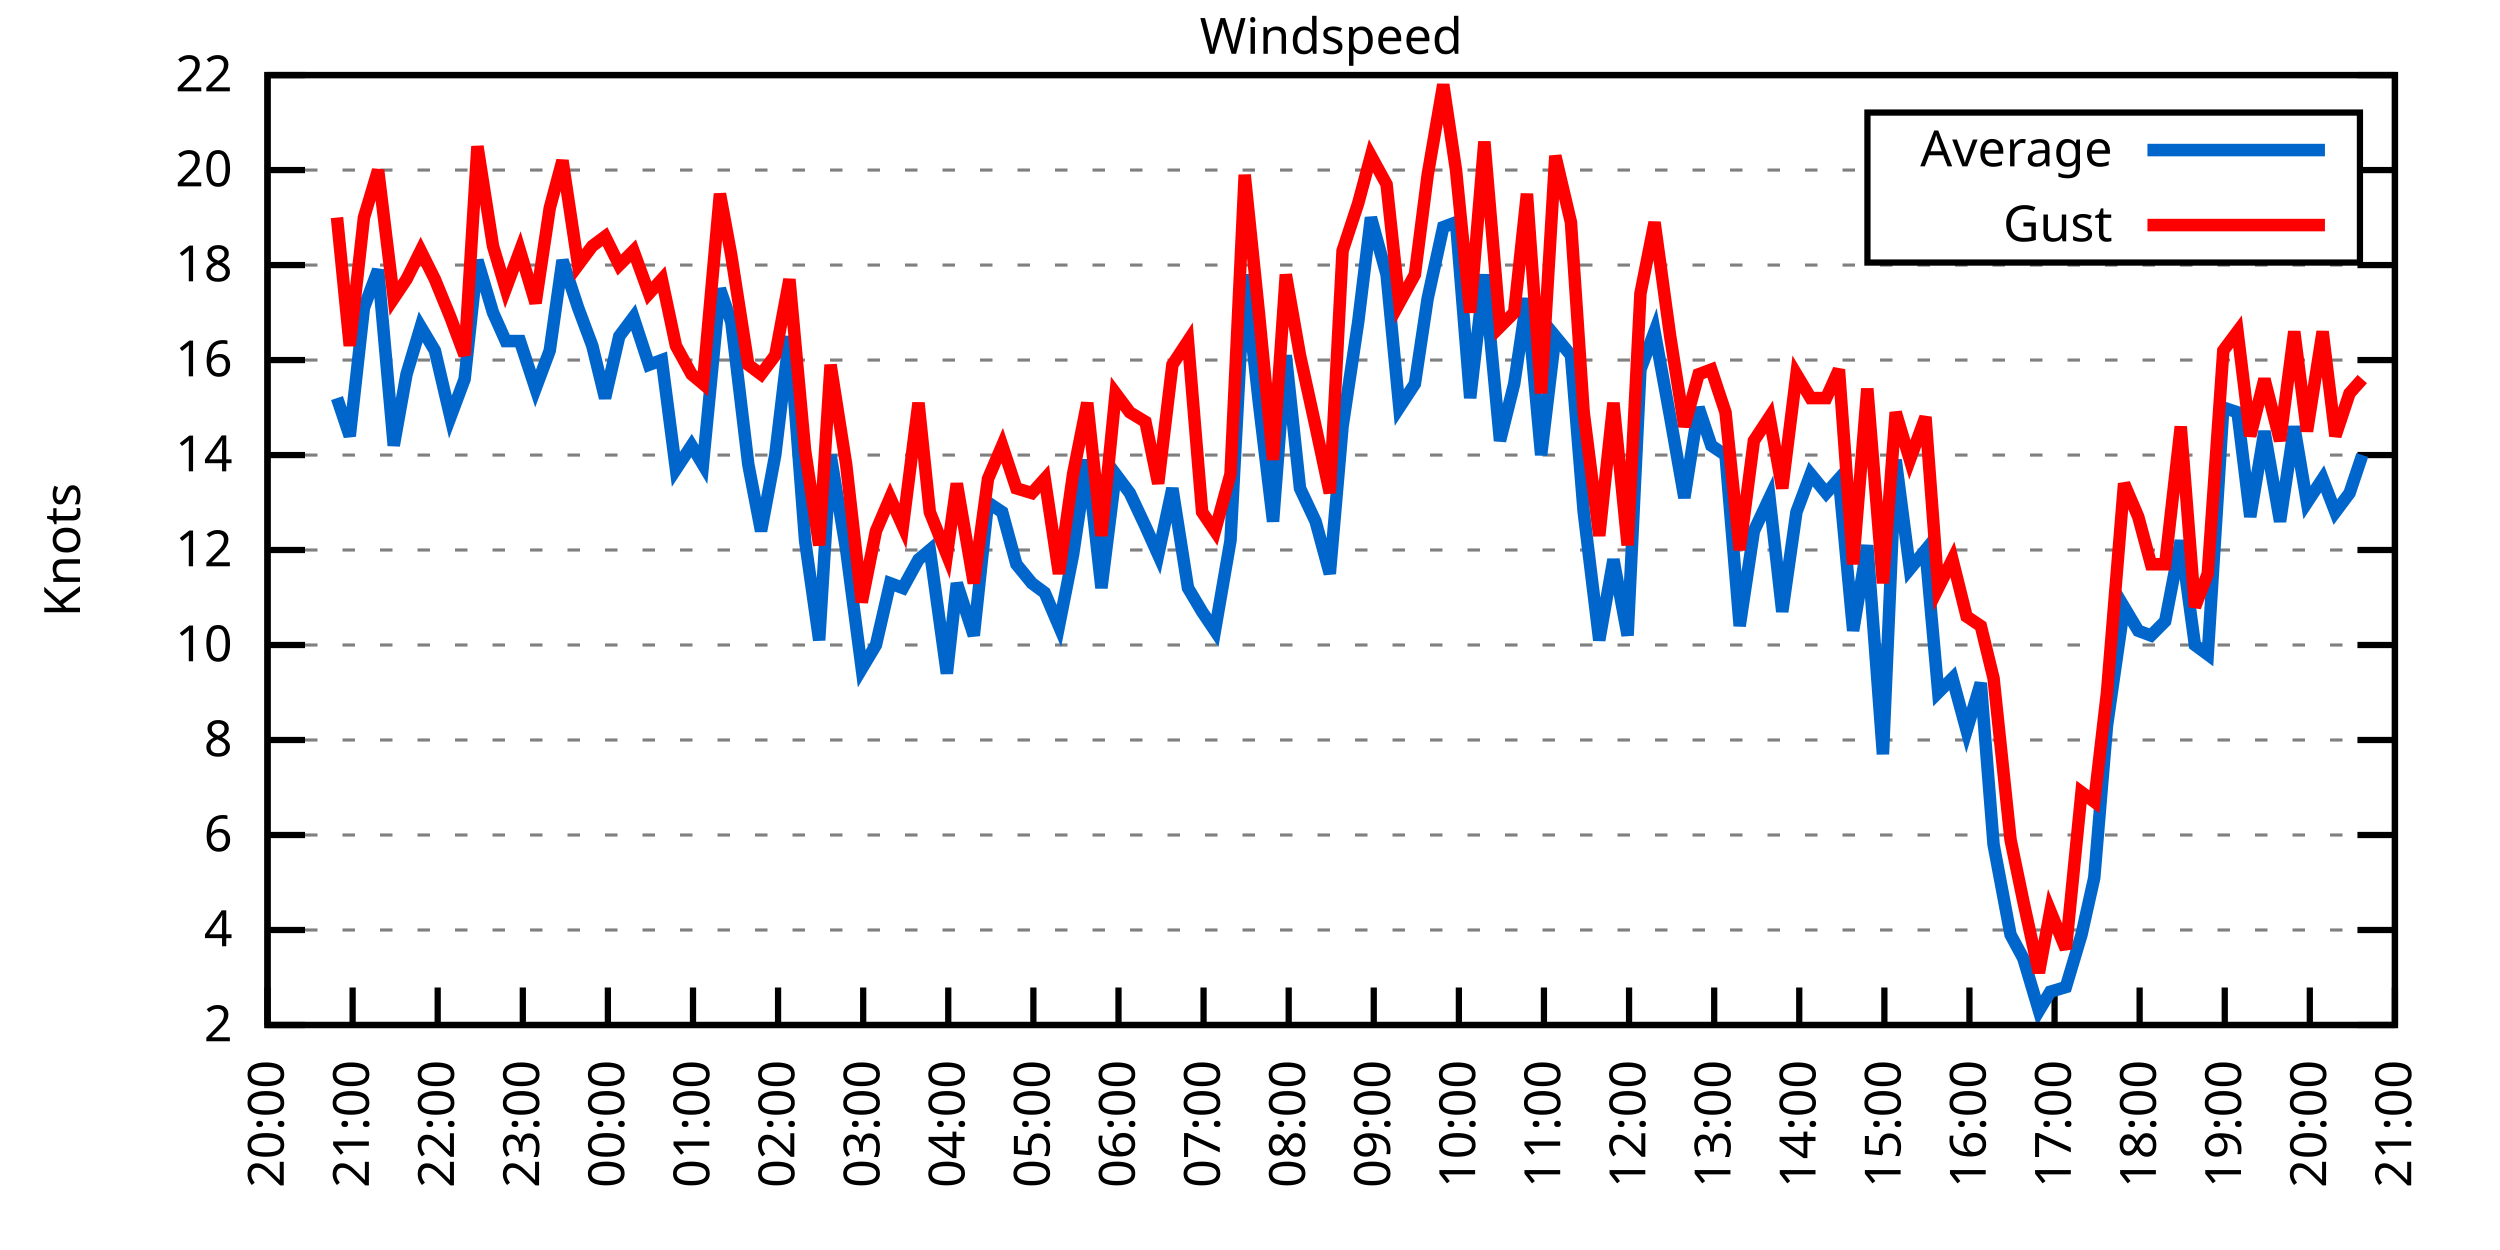
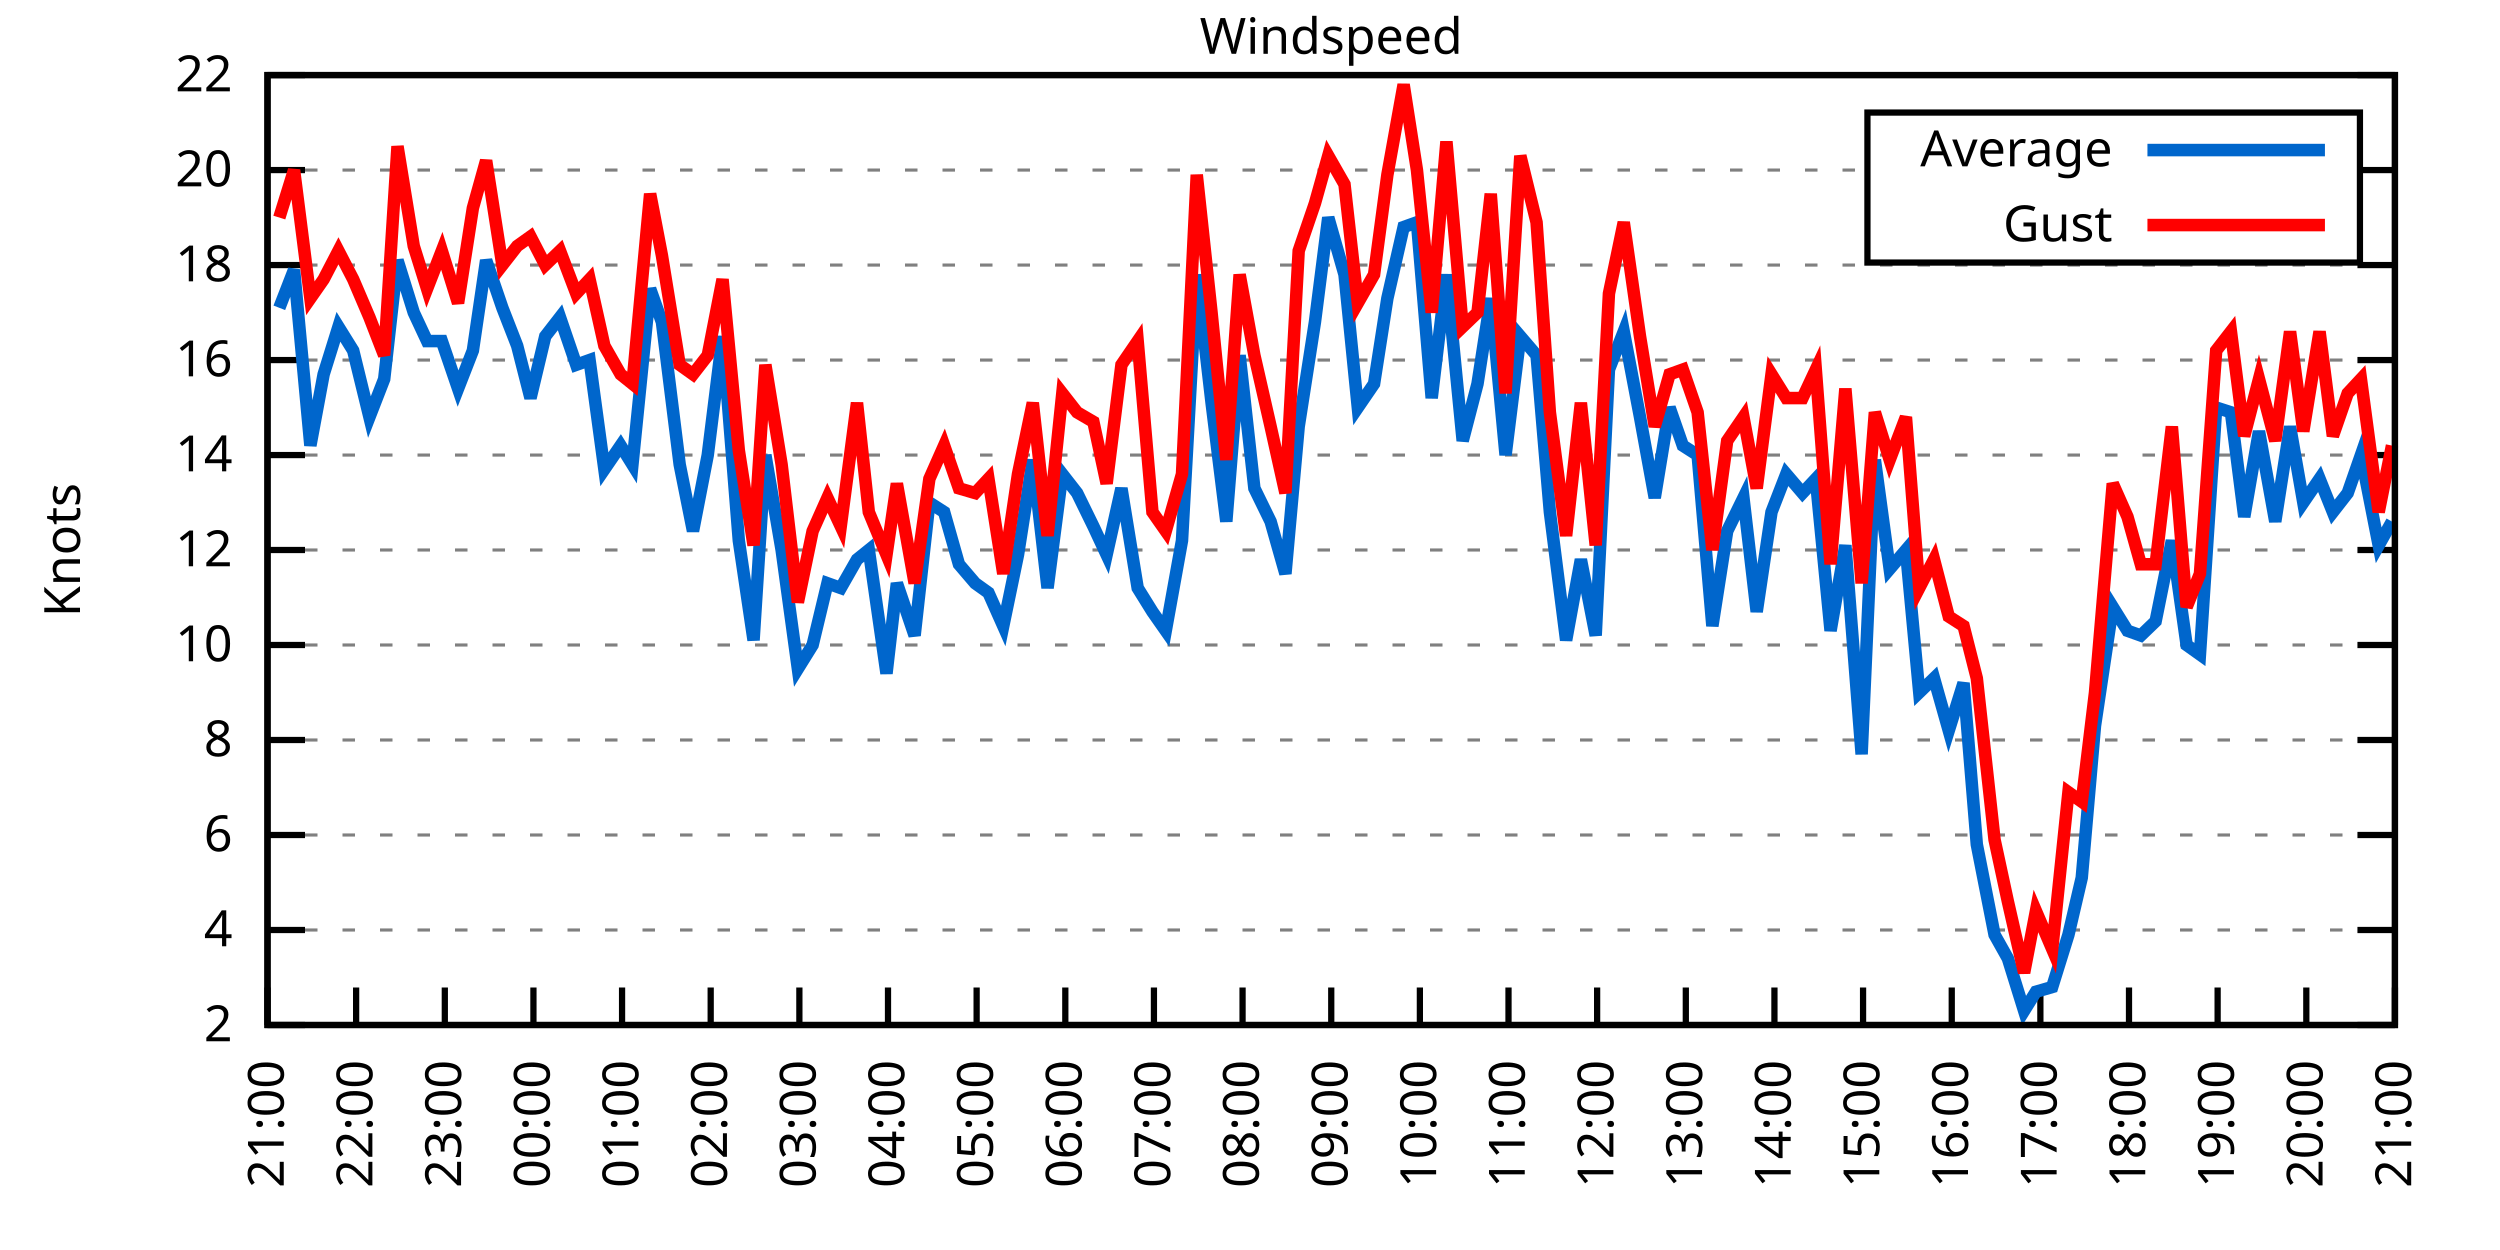
<svg xmlns="http://www.w3.org/2000/svg" xmlns:xlink="http://www.w3.org/1999/xlink" width="400" height="200" viewBox="0 0 400 200">
  <g id="gnuplot_canvas">
    <rect x="0" y="0" width="400" height="200" fill="none" />
    <defs>
      <circle id="gpDot" r="0.5" stroke-width="0.5" stroke="currentColor" />
      <path id="gpPt0" stroke-width="0.333" stroke="currentColor" d="M-1,0 h2 M0,-1 v2" />
      <path id="gpPt1" stroke-width="0.333" stroke="currentColor" d="M-1,-1 L1,1 M1,-1 L-1,1" />
      <path id="gpPt2" stroke-width="0.333" stroke="currentColor" d="M-1,0 L1,0 M0,-1 L0,1 M-1,-1 L1,1 M-1,1 L1,-1" />
      <rect id="gpPt3" stroke-width="0.333" stroke="currentColor" x="-1" y="-1" width="2" height="2" />
      <rect id="gpPt4" stroke-width="0.333" stroke="currentColor" fill="currentColor" x="-1" y="-1" width="2" height="2" />
      <circle id="gpPt5" stroke-width="0.333" stroke="currentColor" cx="0" cy="0" r="1" />
      <use xlink:href="#gpPt5" id="gpPt6" fill="currentColor" stroke="none" />
      <path id="gpPt7" stroke-width="0.333" stroke="currentColor" d="M0,-1.33 L-1.33,0.67 L1.33,0.67 z" />
      <use xlink:href="#gpPt7" id="gpPt8" fill="currentColor" stroke="none" />
      <use xlink:href="#gpPt7" id="gpPt9" stroke="currentColor" transform="rotate(180)" />
      <use xlink:href="#gpPt9" id="gpPt10" fill="currentColor" stroke="none" />
      <use xlink:href="#gpPt3" id="gpPt11" stroke="currentColor" transform="rotate(45)" />
      <use xlink:href="#gpPt11" id="gpPt12" fill="currentColor" stroke="none" />
      <path id="gpPt13" stroke-width="0.333" stroke="currentColor" d="M0,1.330 L1.265,0.411 L0.782,-1.067 L-0.782,-1.076 L-1.265,0.411 z" />
      <use xlink:href="#gpPt13" id="gpPt14" fill="currentColor" stroke="none" />
      <filter id="textbox" filterUnits="objectBoundingBox" x="0" y="0" height="1" width="1">
        <feFlood flood-color="white" flood-opacity="1" result="bgnd" />
        <feComposite in="SourceGraphic" in2="bgnd" operator="atop" />
      </filter>
      <filter id="greybox" filterUnits="objectBoundingBox" x="0" y="0" height="1" width="1">
        <feFlood flood-color="lightgrey" flood-opacity="1" result="grey" />
        <feComposite in="SourceGraphic" in2="grey" operator="atop" />
      </filter>
    </defs>
    <g fill="none" color="white" stroke="currentColor" stroke-width="1.00" stroke-linecap="butt" stroke-linejoin="miter">
</g>
    <g fill="none" color="black" stroke="currentColor" stroke-width="1.00" stroke-linecap="butt" stroke-linejoin="miter">
      <g stroke="none" shape-rendering="crispEdges">
        <polygon fill="rgb(255, 255, 255)" points="42.80,164.00 383.18,164.00 383.18,12.02 42.80,12.02 " />
      </g>
    </g>
    <g fill="none" color="black" stroke="currentColor" stroke-width="1.00" stroke-linecap="butt" stroke-linejoin="miter">
</g>
    <g fill="none" color="black" stroke="black" stroke-width="0.50" stroke-linecap="butt" stroke-linejoin="miter">
</g>
    <g fill="none" color="gray" stroke="currentColor" stroke-width="0.50" stroke-linecap="butt" stroke-linejoin="miter">
      <path stroke="gray" stroke-dasharray="2,4" class="gridline" d="M42.80,164.00 L383.19,164.00  " />
    </g>
    <g fill="none" color="gray" stroke="gray" stroke-width="1.00" stroke-linecap="butt" stroke-linejoin="miter">
</g>
    <g fill="none" color="black" stroke="currentColor" stroke-width="1.00" stroke-linecap="butt" stroke-linejoin="miter">
      <path stroke="black" d="M42.80,164.00 L48.80,164.00 M383.19,164.00 L377.19,164.00  " />
      <g transform="translate(37.20,166.60)" stroke="none" fill="black" font-family="Sans" font-size="8.00" text-anchor="end">
        <text>
          <tspan font-family="Sans"> 2</tspan>
        </text>
      </g>
    </g>
    <g fill="none" color="black" stroke="currentColor" stroke-width="1.00" stroke-linecap="butt" stroke-linejoin="miter">
</g>
    <g fill="none" color="black" stroke="black" stroke-width="0.50" stroke-linecap="butt" stroke-linejoin="miter">
</g>
    <g fill="none" color="gray" stroke="currentColor" stroke-width="0.50" stroke-linecap="butt" stroke-linejoin="miter">
      <path stroke="gray" stroke-dasharray="2,4" class="gridline" d="M42.80,148.80 L383.19,148.80  " />
    </g>
    <g fill="none" color="gray" stroke="gray" stroke-width="1.00" stroke-linecap="butt" stroke-linejoin="miter">
</g>
    <g fill="none" color="black" stroke="currentColor" stroke-width="1.00" stroke-linecap="butt" stroke-linejoin="miter">
      <path stroke="black" d="M42.80,148.80 L48.80,148.80 M383.19,148.80 L377.19,148.80  " />
      <g transform="translate(37.20,151.40)" stroke="none" fill="black" font-family="Sans" font-size="8.00" text-anchor="end">
        <text>
          <tspan font-family="Sans"> 4</tspan>
        </text>
      </g>
    </g>
    <g fill="none" color="black" stroke="currentColor" stroke-width="1.00" stroke-linecap="butt" stroke-linejoin="miter">
</g>
    <g fill="none" color="black" stroke="black" stroke-width="0.50" stroke-linecap="butt" stroke-linejoin="miter">
</g>
    <g fill="none" color="gray" stroke="currentColor" stroke-width="0.50" stroke-linecap="butt" stroke-linejoin="miter">
      <path stroke="gray" stroke-dasharray="2,4" class="gridline" d="M42.80,133.60 L383.19,133.60  " />
    </g>
    <g fill="none" color="gray" stroke="gray" stroke-width="1.00" stroke-linecap="butt" stroke-linejoin="miter">
</g>
    <g fill="none" color="black" stroke="currentColor" stroke-width="1.00" stroke-linecap="butt" stroke-linejoin="miter">
      <path stroke="black" d="M42.80,133.60 L48.80,133.60 M383.19,133.60 L377.19,133.60  " />
      <g transform="translate(37.20,136.20)" stroke="none" fill="black" font-family="Sans" font-size="8.00" text-anchor="end">
        <text>
          <tspan font-family="Sans"> 6</tspan>
        </text>
      </g>
    </g>
    <g fill="none" color="black" stroke="currentColor" stroke-width="1.00" stroke-linecap="butt" stroke-linejoin="miter">
</g>
    <g fill="none" color="black" stroke="black" stroke-width="0.50" stroke-linecap="butt" stroke-linejoin="miter">
</g>
    <g fill="none" color="gray" stroke="currentColor" stroke-width="0.50" stroke-linecap="butt" stroke-linejoin="miter">
      <path stroke="gray" stroke-dasharray="2,4" class="gridline" d="M42.80,118.40 L383.19,118.40  " />
    </g>
    <g fill="none" color="gray" stroke="gray" stroke-width="1.00" stroke-linecap="butt" stroke-linejoin="miter">
</g>
    <g fill="none" color="black" stroke="currentColor" stroke-width="1.00" stroke-linecap="butt" stroke-linejoin="miter">
      <path stroke="black" d="M42.80,118.40 L48.80,118.40 M383.19,118.40 L377.19,118.40  " />
      <g transform="translate(37.20,121.00)" stroke="none" fill="black" font-family="Sans" font-size="8.00" text-anchor="end">
        <text>
          <tspan font-family="Sans"> 8</tspan>
        </text>
      </g>
    </g>
    <g fill="none" color="black" stroke="currentColor" stroke-width="1.00" stroke-linecap="butt" stroke-linejoin="miter">
</g>
    <g fill="none" color="black" stroke="black" stroke-width="0.50" stroke-linecap="butt" stroke-linejoin="miter">
</g>
    <g fill="none" color="gray" stroke="currentColor" stroke-width="0.50" stroke-linecap="butt" stroke-linejoin="miter">
      <path stroke="gray" stroke-dasharray="2,4" class="gridline" d="M42.80,103.20 L383.19,103.20  " />
    </g>
    <g fill="none" color="gray" stroke="gray" stroke-width="1.00" stroke-linecap="butt" stroke-linejoin="miter">
</g>
    <g fill="none" color="black" stroke="currentColor" stroke-width="1.00" stroke-linecap="butt" stroke-linejoin="miter">
      <path stroke="black" d="M42.80,103.20 L48.80,103.20 M383.19,103.20 L377.19,103.20  " />
      <g transform="translate(37.20,105.80)" stroke="none" fill="black" font-family="Sans" font-size="8.00" text-anchor="end">
        <text>
          <tspan font-family="Sans"> 10</tspan>
        </text>
      </g>
    </g>
    <g fill="none" color="black" stroke="currentColor" stroke-width="1.00" stroke-linecap="butt" stroke-linejoin="miter">
</g>
    <g fill="none" color="black" stroke="black" stroke-width="0.50" stroke-linecap="butt" stroke-linejoin="miter">
</g>
    <g fill="none" color="gray" stroke="currentColor" stroke-width="0.50" stroke-linecap="butt" stroke-linejoin="miter">
      <path stroke="gray" stroke-dasharray="2,4" class="gridline" d="M42.80,88.00 L383.19,88.00  " />
    </g>
    <g fill="none" color="gray" stroke="gray" stroke-width="1.00" stroke-linecap="butt" stroke-linejoin="miter">
</g>
    <g fill="none" color="black" stroke="currentColor" stroke-width="1.00" stroke-linecap="butt" stroke-linejoin="miter">
      <path stroke="black" d="M42.80,88.00 L48.80,88.00 M383.19,88.00 L377.19,88.00  " />
      <g transform="translate(37.20,90.60)" stroke="none" fill="black" font-family="Sans" font-size="8.00" text-anchor="end">
        <text>
          <tspan font-family="Sans"> 12</tspan>
        </text>
      </g>
    </g>
    <g fill="none" color="black" stroke="currentColor" stroke-width="1.00" stroke-linecap="butt" stroke-linejoin="miter">
</g>
    <g fill="none" color="black" stroke="black" stroke-width="0.50" stroke-linecap="butt" stroke-linejoin="miter">
</g>
    <g fill="none" color="gray" stroke="currentColor" stroke-width="0.50" stroke-linecap="butt" stroke-linejoin="miter">
      <path stroke="gray" stroke-dasharray="2,4" class="gridline" d="M42.80,72.81 L383.19,72.81  " />
    </g>
    <g fill="none" color="gray" stroke="gray" stroke-width="1.00" stroke-linecap="butt" stroke-linejoin="miter">
</g>
    <g fill="none" color="black" stroke="currentColor" stroke-width="1.00" stroke-linecap="butt" stroke-linejoin="miter">
      <path stroke="black" d="M42.80,72.81 L48.80,72.81 M383.19,72.81 L377.19,72.81  " />
      <g transform="translate(37.20,75.41)" stroke="none" fill="black" font-family="Sans" font-size="8.00" text-anchor="end">
        <text>
          <tspan font-family="Sans"> 14</tspan>
        </text>
      </g>
    </g>
    <g fill="none" color="black" stroke="currentColor" stroke-width="1.00" stroke-linecap="butt" stroke-linejoin="miter">
</g>
    <g fill="none" color="black" stroke="black" stroke-width="0.50" stroke-linecap="butt" stroke-linejoin="miter">
</g>
    <g fill="none" color="gray" stroke="currentColor" stroke-width="0.50" stroke-linecap="butt" stroke-linejoin="miter">
      <path stroke="gray" stroke-dasharray="2,4" class="gridline" d="M42.80,57.61 L383.19,57.61  " />
    </g>
    <g fill="none" color="gray" stroke="gray" stroke-width="1.00" stroke-linecap="butt" stroke-linejoin="miter">
</g>
    <g fill="none" color="black" stroke="currentColor" stroke-width="1.00" stroke-linecap="butt" stroke-linejoin="miter">
      <path stroke="black" d="M42.80,57.61 L48.80,57.61 M383.19,57.61 L377.19,57.61  " />
      <g transform="translate(37.20,60.21)" stroke="none" fill="black" font-family="Sans" font-size="8.00" text-anchor="end">
        <text>
          <tspan font-family="Sans"> 16</tspan>
        </text>
      </g>
    </g>
    <g fill="none" color="black" stroke="currentColor" stroke-width="1.00" stroke-linecap="butt" stroke-linejoin="miter">
</g>
    <g fill="none" color="black" stroke="black" stroke-width="0.50" stroke-linecap="butt" stroke-linejoin="miter">
</g>
    <g fill="none" color="gray" stroke="currentColor" stroke-width="0.50" stroke-linecap="butt" stroke-linejoin="miter">
      <path stroke="gray" stroke-dasharray="2,4" class="gridline" d="M42.80,42.41 L383.19,42.41  " />
    </g>
    <g fill="none" color="gray" stroke="gray" stroke-width="1.00" stroke-linecap="butt" stroke-linejoin="miter">
</g>
    <g fill="none" color="black" stroke="currentColor" stroke-width="1.00" stroke-linecap="butt" stroke-linejoin="miter">
      <path stroke="black" d="M42.80,42.41 L48.80,42.41 M383.19,42.41 L377.19,42.41  " />
      <g transform="translate(37.20,45.01)" stroke="none" fill="black" font-family="Sans" font-size="8.00" text-anchor="end">
        <text>
          <tspan font-family="Sans"> 18</tspan>
        </text>
      </g>
    </g>
    <g fill="none" color="black" stroke="currentColor" stroke-width="1.00" stroke-linecap="butt" stroke-linejoin="miter">
</g>
    <g fill="none" color="black" stroke="black" stroke-width="0.50" stroke-linecap="butt" stroke-linejoin="miter">
</g>
    <g fill="none" color="gray" stroke="currentColor" stroke-width="0.50" stroke-linecap="butt" stroke-linejoin="miter">
      <path stroke="gray" stroke-dasharray="2,4" class="gridline" d="M42.80,27.21 L298.79,27.21 M377.59,27.21 L383.19,27.21  " />
    </g>
    <g fill="none" color="gray" stroke="gray" stroke-width="1.00" stroke-linecap="butt" stroke-linejoin="miter">
</g>
    <g fill="none" color="black" stroke="currentColor" stroke-width="1.00" stroke-linecap="butt" stroke-linejoin="miter">
      <path stroke="black" d="M42.80,27.21 L48.80,27.21 M383.19,27.21 L377.19,27.21  " />
      <g transform="translate(37.20,29.81)" stroke="none" fill="black" font-family="Sans" font-size="8.00" text-anchor="end">
        <text>
          <tspan font-family="Sans"> 20</tspan>
        </text>
      </g>
    </g>
    <g fill="none" color="black" stroke="currentColor" stroke-width="1.00" stroke-linecap="butt" stroke-linejoin="miter">
</g>
    <g fill="none" color="black" stroke="black" stroke-width="0.50" stroke-linecap="butt" stroke-linejoin="miter">
</g>
    <g fill="none" color="gray" stroke="currentColor" stroke-width="0.50" stroke-linecap="butt" stroke-linejoin="miter">
      <path stroke="gray" stroke-dasharray="2,4" class="gridline" d="M42.80,12.01 L383.19,12.01  " />
    </g>
    <g fill="none" color="gray" stroke="gray" stroke-width="1.00" stroke-linecap="butt" stroke-linejoin="miter">
</g>
    <g fill="none" color="black" stroke="currentColor" stroke-width="1.00" stroke-linecap="butt" stroke-linejoin="miter">
      <path stroke="black" d="M42.80,12.01 L48.80,12.01 M383.19,12.01 L377.19,12.01  " />
      <g transform="translate(37.20,14.61)" stroke="none" fill="black" font-family="Sans" font-size="8.00" text-anchor="end">
        <text>
          <tspan font-family="Sans"> 22</tspan>
        </text>
      </g>
    </g>
    <g fill="none" color="black" stroke="currentColor" stroke-width="1.00" stroke-linecap="butt" stroke-linejoin="miter">
      <path stroke="black" d="M42.80,164.00 L42.80,158.00  " />
      <g transform="translate(45.40,169.60) rotate(270.00)" stroke="none" fill="black" font-family="Sans" font-size="8.00" text-anchor="end">
        <text>
-           <tspan font-family="Sans">20:00</tspan>
-         </text>
-       </g>
-     </g>
-     <g fill="none" color="black" stroke="currentColor" stroke-width="1.00" stroke-linecap="butt" stroke-linejoin="miter">
-       <path stroke="black" d="M56.42,164.00 L56.42,158.00  " />
-       <g transform="translate(59.02,169.60) rotate(270.00)" stroke="none" fill="black" font-family="Sans" font-size="8.00" text-anchor="end">
-         <text>
          <tspan font-family="Sans">21:00</tspan>
        </text>
      </g>
    </g>
    <g fill="none" color="black" stroke="currentColor" stroke-width="1.00" stroke-linecap="butt" stroke-linejoin="miter">
-       <path stroke="black" d="M70.03,164.00 L70.03,158.00  " />
-       <g transform="translate(72.63,169.60) rotate(270.00)" stroke="none" fill="black" font-family="Sans" font-size="8.00" text-anchor="end">
+       <path stroke="black" d="M56.98,164.00 L56.98,158.00  " />
+       <g transform="translate(59.58,169.60) rotate(270.00)" stroke="none" fill="black" font-family="Sans" font-size="8.00" text-anchor="end">
        <text>
          <tspan font-family="Sans">22:00</tspan>
        </text>
      </g>
    </g>
    <g fill="none" color="black" stroke="currentColor" stroke-width="1.00" stroke-linecap="butt" stroke-linejoin="miter">
-       <path stroke="black" d="M83.65,164.00 L83.65,158.00  " />
-       <g transform="translate(86.25,169.60) rotate(270.00)" stroke="none" fill="black" font-family="Sans" font-size="8.00" text-anchor="end">
+       <path stroke="black" d="M71.17,164.00 L71.17,158.00  " />
+       <g transform="translate(73.77,169.60) rotate(270.00)" stroke="none" fill="black" font-family="Sans" font-size="8.00" text-anchor="end">
        <text>
          <tspan font-family="Sans">23:00</tspan>
        </text>
      </g>
    </g>
    <g fill="none" color="black" stroke="currentColor" stroke-width="1.00" stroke-linecap="butt" stroke-linejoin="miter">
-       <path stroke="black" d="M97.26,164.00 L97.26,158.00  " />
-       <g transform="translate(99.86,169.60) rotate(270.00)" stroke="none" fill="black" font-family="Sans" font-size="8.00" text-anchor="end">
+       <path stroke="black" d="M85.35,164.00 L85.35,158.00  " />
+       <g transform="translate(87.95,169.60) rotate(270.00)" stroke="none" fill="black" font-family="Sans" font-size="8.00" text-anchor="end">
        <text>
          <tspan font-family="Sans">00:00</tspan>
        </text>
      </g>
    </g>
    <g fill="none" color="black" stroke="currentColor" stroke-width="1.00" stroke-linecap="butt" stroke-linejoin="miter">
-       <path stroke="black" d="M110.88,164.00 L110.88,158.00  " />
-       <g transform="translate(113.48,169.60) rotate(270.00)" stroke="none" fill="black" font-family="Sans" font-size="8.00" text-anchor="end">
+       <path stroke="black" d="M99.53,164.00 L99.53,158.00  " />
+       <g transform="translate(102.13,169.60) rotate(270.00)" stroke="none" fill="black" font-family="Sans" font-size="8.00" text-anchor="end">
        <text>
          <tspan font-family="Sans">01:00</tspan>
        </text>
      </g>
    </g>
    <g fill="none" color="black" stroke="currentColor" stroke-width="1.00" stroke-linecap="butt" stroke-linejoin="miter">
-       <path stroke="black" d="M124.49,164.00 L124.49,158.00  " />
-       <g transform="translate(127.09,169.60) rotate(270.00)" stroke="none" fill="black" font-family="Sans" font-size="8.00" text-anchor="end">
+       <path stroke="black" d="M113.71,164.00 L113.71,158.00  " />
+       <g transform="translate(116.31,169.60) rotate(270.00)" stroke="none" fill="black" font-family="Sans" font-size="8.00" text-anchor="end">
        <text>
          <tspan font-family="Sans">02:00</tspan>
        </text>
      </g>
    </g>
    <g fill="none" color="black" stroke="currentColor" stroke-width="1.00" stroke-linecap="butt" stroke-linejoin="miter">
-       <path stroke="black" d="M138.11,164.00 L138.11,158.00  " />
-       <g transform="translate(140.71,169.60) rotate(270.00)" stroke="none" fill="black" font-family="Sans" font-size="8.00" text-anchor="end">
+       <path stroke="black" d="M127.90,164.00 L127.90,158.00  " />
+       <g transform="translate(130.50,169.60) rotate(270.00)" stroke="none" fill="black" font-family="Sans" font-size="8.00" text-anchor="end">
        <text>
          <tspan font-family="Sans">03:00</tspan>
        </text>
      </g>
    </g>
    <g fill="none" color="black" stroke="currentColor" stroke-width="1.00" stroke-linecap="butt" stroke-linejoin="miter">
-       <path stroke="black" d="M151.72,164.00 L151.72,158.00  " />
-       <g transform="translate(154.32,169.60) rotate(270.00)" stroke="none" fill="black" font-family="Sans" font-size="8.00" text-anchor="end">
+       <path stroke="black" d="M142.08,164.00 L142.08,158.00  " />
+       <g transform="translate(144.68,169.60) rotate(270.00)" stroke="none" fill="black" font-family="Sans" font-size="8.00" text-anchor="end">
        <text>
          <tspan font-family="Sans">04:00</tspan>
        </text>
      </g>
    </g>
    <g fill="none" color="black" stroke="currentColor" stroke-width="1.00" stroke-linecap="butt" stroke-linejoin="miter">
-       <path stroke="black" d="M165.34,164.00 L165.34,158.00  " />
-       <g transform="translate(167.94,169.60) rotate(270.00)" stroke="none" fill="black" font-family="Sans" font-size="8.00" text-anchor="end">
+       <path stroke="black" d="M156.26,164.00 L156.26,158.00  " />
+       <g transform="translate(158.86,169.60) rotate(270.00)" stroke="none" fill="black" font-family="Sans" font-size="8.00" text-anchor="end">
        <text>
          <tspan font-family="Sans">05:00</tspan>
        </text>
      </g>
    </g>
    <g fill="none" color="black" stroke="currentColor" stroke-width="1.00" stroke-linecap="butt" stroke-linejoin="miter">
-       <path stroke="black" d="M178.96,164.00 L178.96,158.00  " />
-       <g transform="translate(181.56,169.60) rotate(270.00)" stroke="none" fill="black" font-family="Sans" font-size="8.00" text-anchor="end">
+       <path stroke="black" d="M170.45,164.00 L170.45,158.00  " />
+       <g transform="translate(173.05,169.60) rotate(270.00)" stroke="none" fill="black" font-family="Sans" font-size="8.00" text-anchor="end">
        <text>
          <tspan font-family="Sans">06:00</tspan>
        </text>
      </g>
    </g>
    <g fill="none" color="black" stroke="currentColor" stroke-width="1.00" stroke-linecap="butt" stroke-linejoin="miter">
-       <path stroke="black" d="M192.57,164.00 L192.57,158.00  " />
-       <g transform="translate(195.17,169.60) rotate(270.00)" stroke="none" fill="black" font-family="Sans" font-size="8.00" text-anchor="end">
+       <path stroke="black" d="M184.63,164.00 L184.63,158.00  " />
+       <g transform="translate(187.23,169.60) rotate(270.00)" stroke="none" fill="black" font-family="Sans" font-size="8.00" text-anchor="end">
        <text>
          <tspan font-family="Sans">07:00</tspan>
        </text>
      </g>
    </g>
    <g fill="none" color="black" stroke="currentColor" stroke-width="1.00" stroke-linecap="butt" stroke-linejoin="miter">
-       <path stroke="black" d="M206.19,164.00 L206.19,158.00  " />
-       <g transform="translate(208.79,169.60) rotate(270.00)" stroke="none" fill="black" font-family="Sans" font-size="8.00" text-anchor="end">
+       <path stroke="black" d="M198.81,164.00 L198.81,158.00  " />
+       <g transform="translate(201.41,169.60) rotate(270.00)" stroke="none" fill="black" font-family="Sans" font-size="8.00" text-anchor="end">
        <text>
          <tspan font-family="Sans">08:00</tspan>
        </text>
      </g>
    </g>
    <g fill="none" color="black" stroke="currentColor" stroke-width="1.00" stroke-linecap="butt" stroke-linejoin="miter">
-       <path stroke="black" d="M219.80,164.00 L219.80,158.00  " />
-       <g transform="translate(222.40,169.60) rotate(270.00)" stroke="none" fill="black" font-family="Sans" font-size="8.00" text-anchor="end">
+       <path stroke="black" d="M213.00,164.00 L213.00,158.00  " />
+       <g transform="translate(215.60,169.60) rotate(270.00)" stroke="none" fill="black" font-family="Sans" font-size="8.00" text-anchor="end">
        <text>
          <tspan font-family="Sans">09:00</tspan>
        </text>
      </g>
    </g>
    <g fill="none" color="black" stroke="currentColor" stroke-width="1.00" stroke-linecap="butt" stroke-linejoin="miter">
-       <path stroke="black" d="M233.42,164.00 L233.42,158.00  " />
-       <g transform="translate(236.02,169.60) rotate(270.00)" stroke="none" fill="black" font-family="Sans" font-size="8.00" text-anchor="end">
+       <path stroke="black" d="M227.18,164.00 L227.18,158.00  " />
+       <g transform="translate(229.78,169.60) rotate(270.00)" stroke="none" fill="black" font-family="Sans" font-size="8.00" text-anchor="end">
        <text>
          <tspan font-family="Sans">10:00</tspan>
        </text>
      </g>
    </g>
    <g fill="none" color="black" stroke="currentColor" stroke-width="1.00" stroke-linecap="butt" stroke-linejoin="miter">
-       <path stroke="black" d="M247.03,164.00 L247.03,158.00  " />
-       <g transform="translate(249.63,169.60) rotate(270.00)" stroke="none" fill="black" font-family="Sans" font-size="8.00" text-anchor="end">
+       <path stroke="black" d="M241.36,164.00 L241.36,158.00  " />
+       <g transform="translate(243.96,169.60) rotate(270.00)" stroke="none" fill="black" font-family="Sans" font-size="8.00" text-anchor="end">
        <text>
          <tspan font-family="Sans">11:00</tspan>
        </text>
      </g>
    </g>
    <g fill="none" color="black" stroke="currentColor" stroke-width="1.00" stroke-linecap="butt" stroke-linejoin="miter">
-       <path stroke="black" d="M260.65,164.00 L260.65,158.00  " />
-       <g transform="translate(263.25,169.60) rotate(270.00)" stroke="none" fill="black" font-family="Sans" font-size="8.00" text-anchor="end">
+       <path stroke="black" d="M255.54,164.00 L255.54,158.00  " />
+       <g transform="translate(258.14,169.60) rotate(270.00)" stroke="none" fill="black" font-family="Sans" font-size="8.00" text-anchor="end">
        <text>
          <tspan font-family="Sans">12:00</tspan>
        </text>
      </g>
    </g>
    <g fill="none" color="black" stroke="currentColor" stroke-width="1.00" stroke-linecap="butt" stroke-linejoin="miter">
-       <path stroke="black" d="M274.27,164.00 L274.27,158.00  " />
-       <g transform="translate(276.87,169.60) rotate(270.00)" stroke="none" fill="black" font-family="Sans" font-size="8.00" text-anchor="end">
+       <path stroke="black" d="M269.73,164.00 L269.73,158.00  " />
+       <g transform="translate(272.33,169.60) rotate(270.00)" stroke="none" fill="black" font-family="Sans" font-size="8.00" text-anchor="end">
        <text>
          <tspan font-family="Sans">13:00</tspan>
        </text>
      </g>
    </g>
    <g fill="none" color="black" stroke="currentColor" stroke-width="1.00" stroke-linecap="butt" stroke-linejoin="miter">
-       <path stroke="black" d="M287.88,164.00 L287.88,158.00  " />
-       <g transform="translate(290.48,169.60) rotate(270.00)" stroke="none" fill="black" font-family="Sans" font-size="8.00" text-anchor="end">
+       <path stroke="black" d="M283.91,164.00 L283.91,158.00  " />
+       <g transform="translate(286.51,169.60) rotate(270.00)" stroke="none" fill="black" font-family="Sans" font-size="8.00" text-anchor="end">
        <text>
          <tspan font-family="Sans">14:00</tspan>
        </text>
      </g>
    </g>
    <g fill="none" color="black" stroke="currentColor" stroke-width="1.00" stroke-linecap="butt" stroke-linejoin="miter">
-       <path stroke="black" d="M301.50,164.00 L301.50,158.00  " />
-       <g transform="translate(304.10,169.60) rotate(270.00)" stroke="none" fill="black" font-family="Sans" font-size="8.00" text-anchor="end">
+       <path stroke="black" d="M298.09,164.00 L298.09,158.00  " />
+       <g transform="translate(300.69,169.60) rotate(270.00)" stroke="none" fill="black" font-family="Sans" font-size="8.00" text-anchor="end">
        <text>
          <tspan font-family="Sans">15:00</tspan>
        </text>
      </g>
    </g>
    <g fill="none" color="black" stroke="currentColor" stroke-width="1.00" stroke-linecap="butt" stroke-linejoin="miter">
-       <path stroke="black" d="M315.11,164.00 L315.11,158.00  " />
-       <g transform="translate(317.71,169.60) rotate(270.00)" stroke="none" fill="black" font-family="Sans" font-size="8.00" text-anchor="end">
+       <path stroke="black" d="M312.28,164.00 L312.28,158.00  " />
+       <g transform="translate(314.88,169.60) rotate(270.00)" stroke="none" fill="black" font-family="Sans" font-size="8.00" text-anchor="end">
        <text>
          <tspan font-family="Sans">16:00</tspan>
        </text>
      </g>
    </g>
    <g fill="none" color="black" stroke="currentColor" stroke-width="1.00" stroke-linecap="butt" stroke-linejoin="miter">
-       <path stroke="black" d="M328.73,164.00 L328.73,158.00  " />
-       <g transform="translate(331.33,169.60) rotate(270.00)" stroke="none" fill="black" font-family="Sans" font-size="8.00" text-anchor="end">
+       <path stroke="black" d="M326.46,164.00 L326.46,158.00  " />
+       <g transform="translate(329.06,169.60) rotate(270.00)" stroke="none" fill="black" font-family="Sans" font-size="8.00" text-anchor="end">
        <text>
          <tspan font-family="Sans">17:00</tspan>
        </text>
      </g>
    </g>
    <g fill="none" color="black" stroke="currentColor" stroke-width="1.00" stroke-linecap="butt" stroke-linejoin="miter">
-       <path stroke="black" d="M342.34,164.00 L342.34,158.00  " />
-       <g transform="translate(344.94,169.60) rotate(270.00)" stroke="none" fill="black" font-family="Sans" font-size="8.00" text-anchor="end">
+       <path stroke="black" d="M340.64,164.00 L340.64,158.00  " />
+       <g transform="translate(343.24,169.60) rotate(270.00)" stroke="none" fill="black" font-family="Sans" font-size="8.00" text-anchor="end">
        <text>
          <tspan font-family="Sans">18:00</tspan>
        </text>
      </g>
    </g>
    <g fill="none" color="black" stroke="currentColor" stroke-width="1.00" stroke-linecap="butt" stroke-linejoin="miter">
-       <path stroke="black" d="M355.96,164.00 L355.96,158.00  " />
-       <g transform="translate(358.56,169.60) rotate(270.00)" stroke="none" fill="black" font-family="Sans" font-size="8.00" text-anchor="end">
+       <path stroke="black" d="M354.82,164.00 L354.82,158.00  " />
+       <g transform="translate(357.42,169.60) rotate(270.00)" stroke="none" fill="black" font-family="Sans" font-size="8.00" text-anchor="end">
        <text>
          <tspan font-family="Sans">19:00</tspan>
        </text>
      </g>
    </g>
    <g fill="none" color="black" stroke="currentColor" stroke-width="1.00" stroke-linecap="butt" stroke-linejoin="miter">
-       <path stroke="black" d="M369.57,164.00 L369.57,158.00  " />
-       <g transform="translate(372.17,169.60) rotate(270.00)" stroke="none" fill="black" font-family="Sans" font-size="8.00" text-anchor="end">
+       <path stroke="black" d="M369.01,164.00 L369.01,158.00  " />
+       <g transform="translate(371.61,169.60) rotate(270.00)" stroke="none" fill="black" font-family="Sans" font-size="8.00" text-anchor="end">
        <text>
          <tspan font-family="Sans">20:00</tspan>
        </text>
      </g>
    </g>
    <g fill="none" color="black" stroke="currentColor" stroke-width="1.00" stroke-linecap="butt" stroke-linejoin="miter">
      <path stroke="black" d="M383.19,164.00 L383.19,158.00  " />
      <g transform="translate(385.79,169.60) rotate(270.00)" stroke="none" fill="black" font-family="Sans" font-size="8.00" text-anchor="end">
        <text>
          <tspan font-family="Sans">21:00</tspan>
        </text>
      </g>
    </g>
    <g fill="none" color="black" stroke="currentColor" stroke-width="1.00" stroke-linecap="butt" stroke-linejoin="miter">
</g>
    <g fill="none" color="black" stroke="currentColor" stroke-width="1.00" stroke-linecap="butt" stroke-linejoin="miter">
      <path stroke="black" d="M42.80,12.01 L42.80,164.00 L383.19,164.00 L383.19,12.01 L42.80,12.01 Z  " />
    </g>
    <g fill="none" color="black" stroke="currentColor" stroke-width="1.00" stroke-linecap="butt" stroke-linejoin="miter">
</g>
    <g fill="none" color="black" stroke="currentColor" stroke-width="1.00" stroke-linecap="butt" stroke-linejoin="miter">
      <path stroke="black" d="M298.79,42.01 L298.79,18.01 L377.59,18.01 L377.59,42.01 L298.79,42.01 Z  " />
    </g>
    <g id="Windspeed_plot_1">
      <g fill="none" color="white" stroke="black" stroke-width="2.00" stroke-linecap="butt" stroke-linejoin="miter">
</g>
      <g fill="none" color="black" stroke="currentColor" stroke-width="2.00" stroke-linecap="butt" stroke-linejoin="miter">
        <g transform="translate(337.99,26.61)" stroke="none" fill="black" font-family="Sans" font-size="8.00" text-anchor="end">
          <text>
            <tspan font-family="Sans">Average</tspan>
          </text>
        </g>
      </g>
      <g fill="none" color="black" stroke="currentColor" stroke-width="2.00" stroke-linecap="butt" stroke-linejoin="miter">
-         <path stroke="rgb(  0, 102, 204)" d="M343.59,24.01 L371.99,24.01 M53.92,63.69 L55.96,69.77 L58.23,49.25 L60.50,43.17 L63.00,71.29 L65.04,59.89   L67.31,52.29 L69.58,56.09 L72.07,66.73 L74.34,60.65 L76.39,41.65 L78.88,50.01 L80.92,54.57 L83.19,54.57   L85.69,62.17 L87.96,56.09 L90.00,41.65 L92.50,49.25 L94.77,55.33 L96.81,63.69 L99.08,53.81 L101.35,50.77   L103.84,58.37 L105.89,57.61 L108.15,75.09 L110.65,71.29 L112.47,74.33 L115.19,46.21 L117.01,51.53 L119.73,74.33   L121.77,84.97 L124.04,72.81 L126.31,53.81 L128.81,86.49 L131.07,102.44 L132.89,72.81 L135.39,88.00 L137.88,107.00   L140.15,103.20 L142.42,93.32 L144.46,94.08 L146.96,89.52 L148.77,88.00 L151.50,107.76 L153.09,93.32 L155.81,101.68   L158.08,80.41 L160.35,81.93 L162.62,90.28 L165.11,93.32 L167.16,94.84 L169.43,100.16 L171.69,88.76 L173.96,73.57   L176.23,94.08 L178.50,75.85 L180.77,78.89 L183.27,84.21 L185.31,88.76 L187.58,78.13 L190.08,94.08 L192.34,97.88   L194.39,100.92 L196.88,86.49 L199.15,43.93 L201.42,64.45 L203.69,83.45 L205.73,56.85 L208.00,78.13 L210.50,83.45   L212.77,91.80 L214.81,68.25 L217.31,51.53 L219.35,34.81 L221.85,43.93 L223.89,65.21 L226.38,61.41 L228.43,47.73   L230.92,36.33 L232.96,35.57 L235.23,63.69 L237.50,43.93 L240.00,70.53 L242.27,61.41 L244.31,47.73 L246.58,72.81   L248.85,53.81 L251.35,56.85 L253.39,81.93 L255.88,102.44 L258.15,89.52 L260.42,101.68 L262.47,59.13 L264.73,53.05   L267.23,66.73 L269.50,79.65 L271.77,65.21 L273.81,71.29 L276.08,72.81 L278.35,100.16 L280.62,84.97 L283.12,79.65   L285.16,97.88 L287.43,81.93 L289.70,75.85 L292.19,78.89 L294.23,76.61 L296.50,100.92 L298.77,87.25 L301.27,120.68   L303.31,73.57 L305.58,91.04 L308.08,88.00 L310.12,110.80 L312.39,108.52 L314.66,116.88 L316.93,109.28 L318.97,135.12   L321.69,149.56 L323.74,153.36 L326.23,161.72 L328.05,158.68 L330.54,157.92 L333.04,149.56 L335.08,140.44 L337.12,116.12   L339.85,97.12 L342.12,100.92 L344.16,101.68 L346.43,99.40 L348.92,86.49 L351.19,103.20 L353.24,104.72 L355.73,65.21   L358.00,65.97 L360.04,82.69 L362.31,69.01 L364.81,83.45 L367.08,68.25 L369.12,80.41 L371.62,76.61 L373.66,81.93   L375.93,78.89 L377.97,72.81  " />
+         <path stroke="rgb(  0, 102, 204)" d="M343.59,24.01 L371.99,24.01 M44.69,49.25 L47.05,43.17 L49.66,71.29 L51.78,59.89 L54.15,52.29 L56.51,56.09   L59.11,66.73 L61.47,60.65 L63.60,41.65 L66.20,50.01 L68.33,54.57 L70.69,54.57 L73.29,62.17 L75.66,56.09   L77.78,41.65 L80.38,49.25 L82.75,55.33 L84.88,63.69 L87.24,53.81 L89.60,50.77 L92.20,58.37 L94.33,57.61   L96.70,75.09 L99.30,71.29 L101.19,74.33 L104.02,46.21 L105.91,51.53 L108.75,74.33 L110.88,84.97 L113.24,72.81   L115.61,53.81 L118.21,86.49 L120.57,102.44 L122.46,72.81 L125.06,88.00 L127.66,107.00 L130.02,103.20 L132.39,93.32   L134.52,94.08 L137.12,89.52 L139.01,88.00 L141.84,107.76 L143.50,93.32 L146.34,101.68 L148.70,80.41 L151.06,81.93   L153.43,90.28 L156.03,93.32 L158.15,94.84 L160.52,100.16 L162.88,88.76 L165.25,73.57 L167.61,94.08 L169.97,75.85   L172.34,78.89 L174.94,84.21 L177.06,88.76 L179.43,78.13 L182.03,94.08 L184.39,97.88 L186.52,100.92 L189.12,86.49   L191.48,43.93 L193.85,64.45 L196.21,83.45 L198.34,56.85 L200.70,78.13 L203.30,83.45 L205.67,91.80 L207.79,68.25   L210.39,51.53 L212.52,34.81 L215.12,43.93 L217.25,65.21 L219.85,61.41 L221.98,47.73 L224.58,36.33 L226.71,35.57   L229.07,63.69 L231.43,43.93 L234.03,70.53 L236.40,61.41 L238.52,47.73 L240.89,72.81 L243.25,53.81 L245.85,56.85   L247.98,81.93 L250.58,102.44 L252.94,89.52 L255.31,101.68 L257.43,59.13 L259.80,53.05 L262.40,66.73 L264.76,79.65   L267.13,65.21 L269.25,71.29 L271.62,72.81 L273.98,100.16 L276.35,84.97 L278.95,79.65 L281.07,97.88 L283.44,81.93   L285.80,75.85 L288.40,78.89 L290.53,76.61 L292.89,100.92 L295.26,87.25 L297.86,120.68 L299.98,73.57 L302.35,91.04   L304.95,88.00 L307.08,110.80 L309.44,108.52 L311.80,116.88 L314.17,109.28 L316.29,135.12 L319.13,149.56 L321.26,153.36   L323.86,161.72 L325.75,158.68 L328.35,157.92 L330.95,149.56 L333.08,140.44 L335.20,116.12 L338.04,97.12 L340.40,100.92   L342.53,101.68 L344.90,99.40 L347.50,86.49 L349.86,103.20 L351.99,104.72 L354.59,65.21 L356.95,65.97 L359.08,82.69   L361.44,69.01 L364.04,83.45 L366.41,68.25 L368.53,80.41 L371.13,76.61 L373.26,81.93 L375.63,78.89 L377.75,72.81   L380.59,87.25 L382.72,83.45  " />
      </g>
    </g>
    <g id="Windspeed_plot_2">
      <g fill="none" color="black" stroke="currentColor" stroke-width="2.00" stroke-linecap="butt" stroke-linejoin="miter">
        <g transform="translate(337.99,38.61)" stroke="none" fill="black" font-family="Sans" font-size="8.00" text-anchor="end">
          <text>
            <tspan font-family="Sans">Gust</tspan>
          </text>
        </g>
      </g>
      <g fill="none" color="black" stroke="currentColor" stroke-width="2.00" stroke-linecap="butt" stroke-linejoin="miter">
-         <path stroke="rgb(255,   0,   0)" d="M343.59,36.01 L371.99,36.01 M53.92,34.81 L55.96,55.33 L58.23,34.81 L60.50,27.21 L63.00,47.73 L65.04,44.69   L67.31,40.13 L69.58,44.69 L72.07,50.77 L74.34,56.85 L76.39,23.41 L78.88,39.37 L80.92,46.21 L83.19,40.13   L85.69,48.49 L87.96,33.29 L90.00,25.69 L92.50,42.41 L94.77,39.37 L96.81,37.85 L99.08,42.41 L101.35,40.13   L103.84,46.97 L105.89,44.69 L108.15,55.33 L110.65,59.89 L112.47,61.41 L115.19,31.01 L117.01,40.89 L119.73,58.37   L121.77,59.89 L124.04,56.85 L126.31,44.69 L128.81,72.05 L131.07,87.25 L132.89,58.37 L135.39,74.33 L137.88,96.36   L140.15,84.97 L142.42,79.65 L144.46,84.21 L146.96,64.45 L148.77,81.93 L151.50,88.76 L153.09,77.37 L155.81,93.32   L158.08,76.61 L160.35,71.29 L162.62,78.13 L165.11,78.89 L167.16,76.61 L169.43,91.80 L171.69,75.85 L173.96,64.45   L176.23,85.73 L178.50,62.93 L180.77,65.97 L183.27,67.49 L185.31,77.37 L187.58,58.37 L190.08,54.57 L192.34,81.93   L194.39,84.97 L196.88,75.85 L199.15,27.97 L201.42,50.01 L203.69,73.57 L205.73,43.93 L208.00,56.85 L210.50,68.25   L212.77,78.89 L214.81,40.13 L217.31,32.53 L219.35,24.93 L221.85,29.49 L223.89,48.49 L226.38,43.93 L228.43,27.97   L230.92,13.53 L232.96,27.21 L235.23,50.01 L237.50,22.65 L240.00,52.29 L242.27,50.01 L244.31,31.01 L246.58,62.93   L248.85,24.93 L251.35,35.57 L253.39,65.97 L255.88,85.73 L258.15,64.45 L260.42,87.25 L262.47,46.97 L264.73,35.57   L267.23,53.81 L269.50,68.25 L271.77,59.89 L273.81,59.13 L276.08,65.97 L278.35,88.00 L280.62,70.53 L283.12,66.73   L285.16,78.13 L287.43,59.89 L289.70,63.69 L292.19,63.69 L294.23,59.13 L296.50,90.28 L298.77,62.17 L301.27,93.32   L303.31,65.97 L305.58,73.57 L308.08,66.73 L310.12,94.08 L312.39,89.52 L314.66,98.64 L316.93,100.16 L318.97,108.52   L321.69,134.36 L323.74,144.24 L326.23,155.64 L328.05,145.76 L330.54,151.84 L333.04,126.76 L335.08,128.28 L337.12,110.80   L339.85,77.37 L342.12,82.69 L344.16,90.28 L346.43,90.28 L348.92,68.25 L351.19,97.12 L353.24,91.80 L355.73,56.09   L358.00,53.05 L360.04,69.77 L362.31,60.65 L364.81,70.53 L367.08,53.05 L369.12,69.01 L371.62,53.05 L373.66,69.77   L375.93,62.93 L377.97,60.65  " />
+         <path stroke="rgb(255,   0,   0)" d="M343.59,36.01 L371.99,36.01 M44.69,34.81 L47.05,27.21 L49.66,47.73 L51.78,44.69 L54.15,40.13 L56.51,44.69   L59.11,50.77 L61.47,56.85 L63.60,23.41 L66.20,39.37 L68.33,46.21 L70.69,40.13 L73.29,48.49 L75.66,33.29   L77.78,25.69 L80.38,42.41 L82.75,39.37 L84.88,37.85 L87.24,42.41 L89.60,40.13 L92.20,46.97 L94.33,44.69   L96.70,55.33 L99.30,59.89 L101.19,61.41 L104.02,31.01 L105.91,40.89 L108.75,58.37 L110.88,59.89 L113.24,56.85   L115.61,44.69 L118.21,72.05 L120.57,87.25 L122.46,58.37 L125.06,74.33 L127.66,96.36 L130.02,84.97 L132.39,79.65   L134.52,84.21 L137.12,64.45 L139.01,81.93 L141.84,88.76 L143.50,77.37 L146.34,93.32 L148.70,76.61 L151.06,71.29   L153.43,78.13 L156.03,78.89 L158.15,76.61 L160.52,91.80 L162.88,75.85 L165.25,64.45 L167.61,85.73 L169.97,62.93   L172.34,65.97 L174.94,67.49 L177.06,77.37 L179.43,58.37 L182.03,54.57 L184.39,81.93 L186.52,84.97 L189.12,75.85   L191.48,27.97 L193.85,50.01 L196.21,73.57 L198.34,43.93 L200.70,56.85 L203.30,68.25 L205.67,78.89 L207.79,40.13   L210.39,32.53 L212.52,24.93 L215.12,29.49 L217.25,48.49 L219.85,43.93 L221.98,27.97 L224.58,13.53 L226.71,27.21   L229.07,50.01 L231.43,22.65 L234.03,52.29 L236.40,50.01 L238.52,31.01 L240.89,62.93 L243.25,24.93 L245.85,35.57   L247.98,65.97 L250.58,85.73 L252.94,64.45 L255.31,87.25 L257.43,46.97 L259.80,35.57 L262.40,53.81 L264.76,68.25   L267.13,59.89 L269.25,59.13 L271.62,65.97 L273.98,88.00 L276.35,70.53 L278.95,66.73 L281.07,78.13 L283.44,59.89   L285.80,63.69 L288.40,63.69 L290.53,59.13 L292.89,90.28 L295.26,62.17 L297.86,93.32 L299.98,65.97 L302.35,73.57   L304.95,66.73 L307.08,94.08 L309.44,89.52 L311.80,98.64 L314.17,100.16 L316.29,108.52 L319.13,134.36 L321.26,144.24   L323.86,155.64 L325.75,145.76 L328.35,151.84 L330.95,126.76 L333.08,128.28 L335.20,110.80 L338.04,77.37 L340.40,82.69   L342.53,90.28 L344.90,90.28 L347.50,68.25 L349.86,97.12 L351.99,91.80 L354.59,56.09 L356.95,53.05 L359.08,69.77   L361.44,60.65 L364.04,70.53 L366.41,53.05 L368.53,69.01 L371.13,53.05 L373.26,69.77 L375.63,62.93 L377.75,60.65   L380.59,81.93 L382.72,71.29  " />
      </g>
    </g>
    <g fill="none" color="black" stroke="currentColor" stroke-width="2.00" stroke-linecap="butt" stroke-linejoin="miter">
</g>
    <g fill="none" color="black" stroke="black" stroke-width="1.00" stroke-linecap="butt" stroke-linejoin="miter">
</g>
    <g fill="none" color="black" stroke="currentColor" stroke-width="1.00" stroke-linecap="butt" stroke-linejoin="miter">
      <path stroke="black" d="M42.80,12.01 L42.80,164.00 L383.19,164.00 L383.19,12.01 L42.80,12.01 Z  " />
      <g transform="translate(12.80,88.01) rotate(270.00)" stroke="none" fill="black" font-family="Sans" font-size="8.00" text-anchor="middle">
        <text>
          <tspan font-family="Sans">Knots</tspan>
        </text>
      </g>
    </g>
    <g fill="none" color="black" stroke="currentColor" stroke-width="1.00" stroke-linecap="butt" stroke-linejoin="miter">
</g>
    <g fill="none" color="black" stroke="currentColor" stroke-width="1.00" stroke-linecap="butt" stroke-linejoin="miter">
      <g transform="translate(212.99,8.61)" stroke="none" fill="black" font-family="Sans" font-size="8.00" text-anchor="middle">
        <text>
          <tspan font-family="Sans">Windspeed</tspan>
        </text>
      </g>
    </g>
    <g fill="none" color="black" stroke="currentColor" stroke-width="1.00" stroke-linecap="butt" stroke-linejoin="miter">
</g>
  </g>
</svg>
